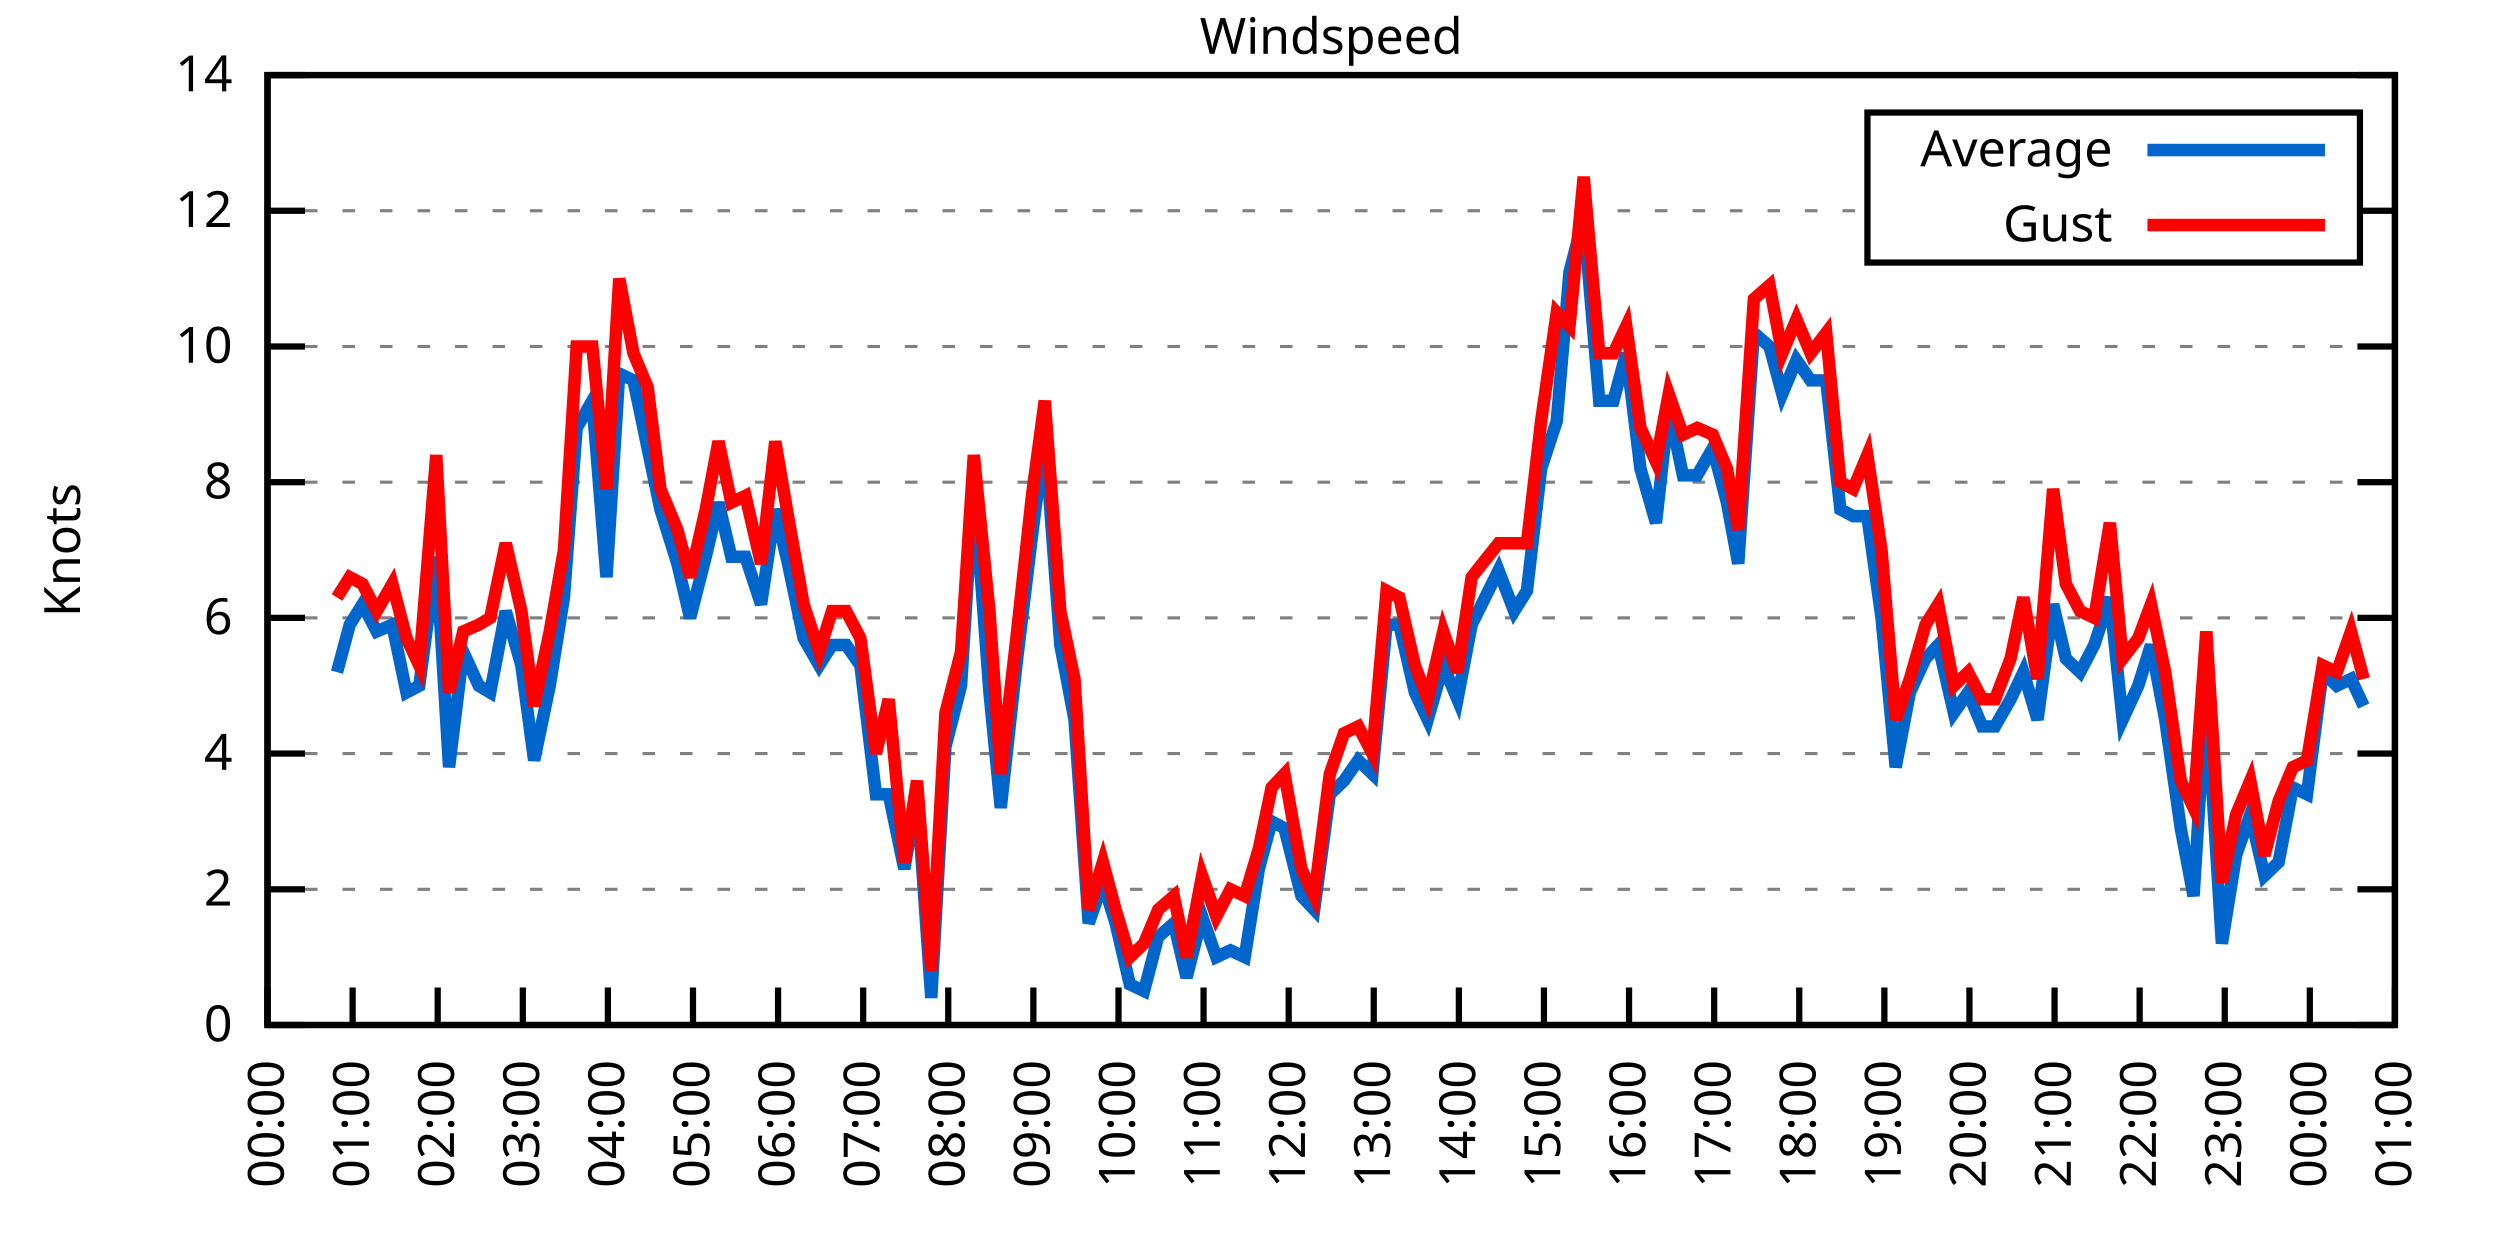
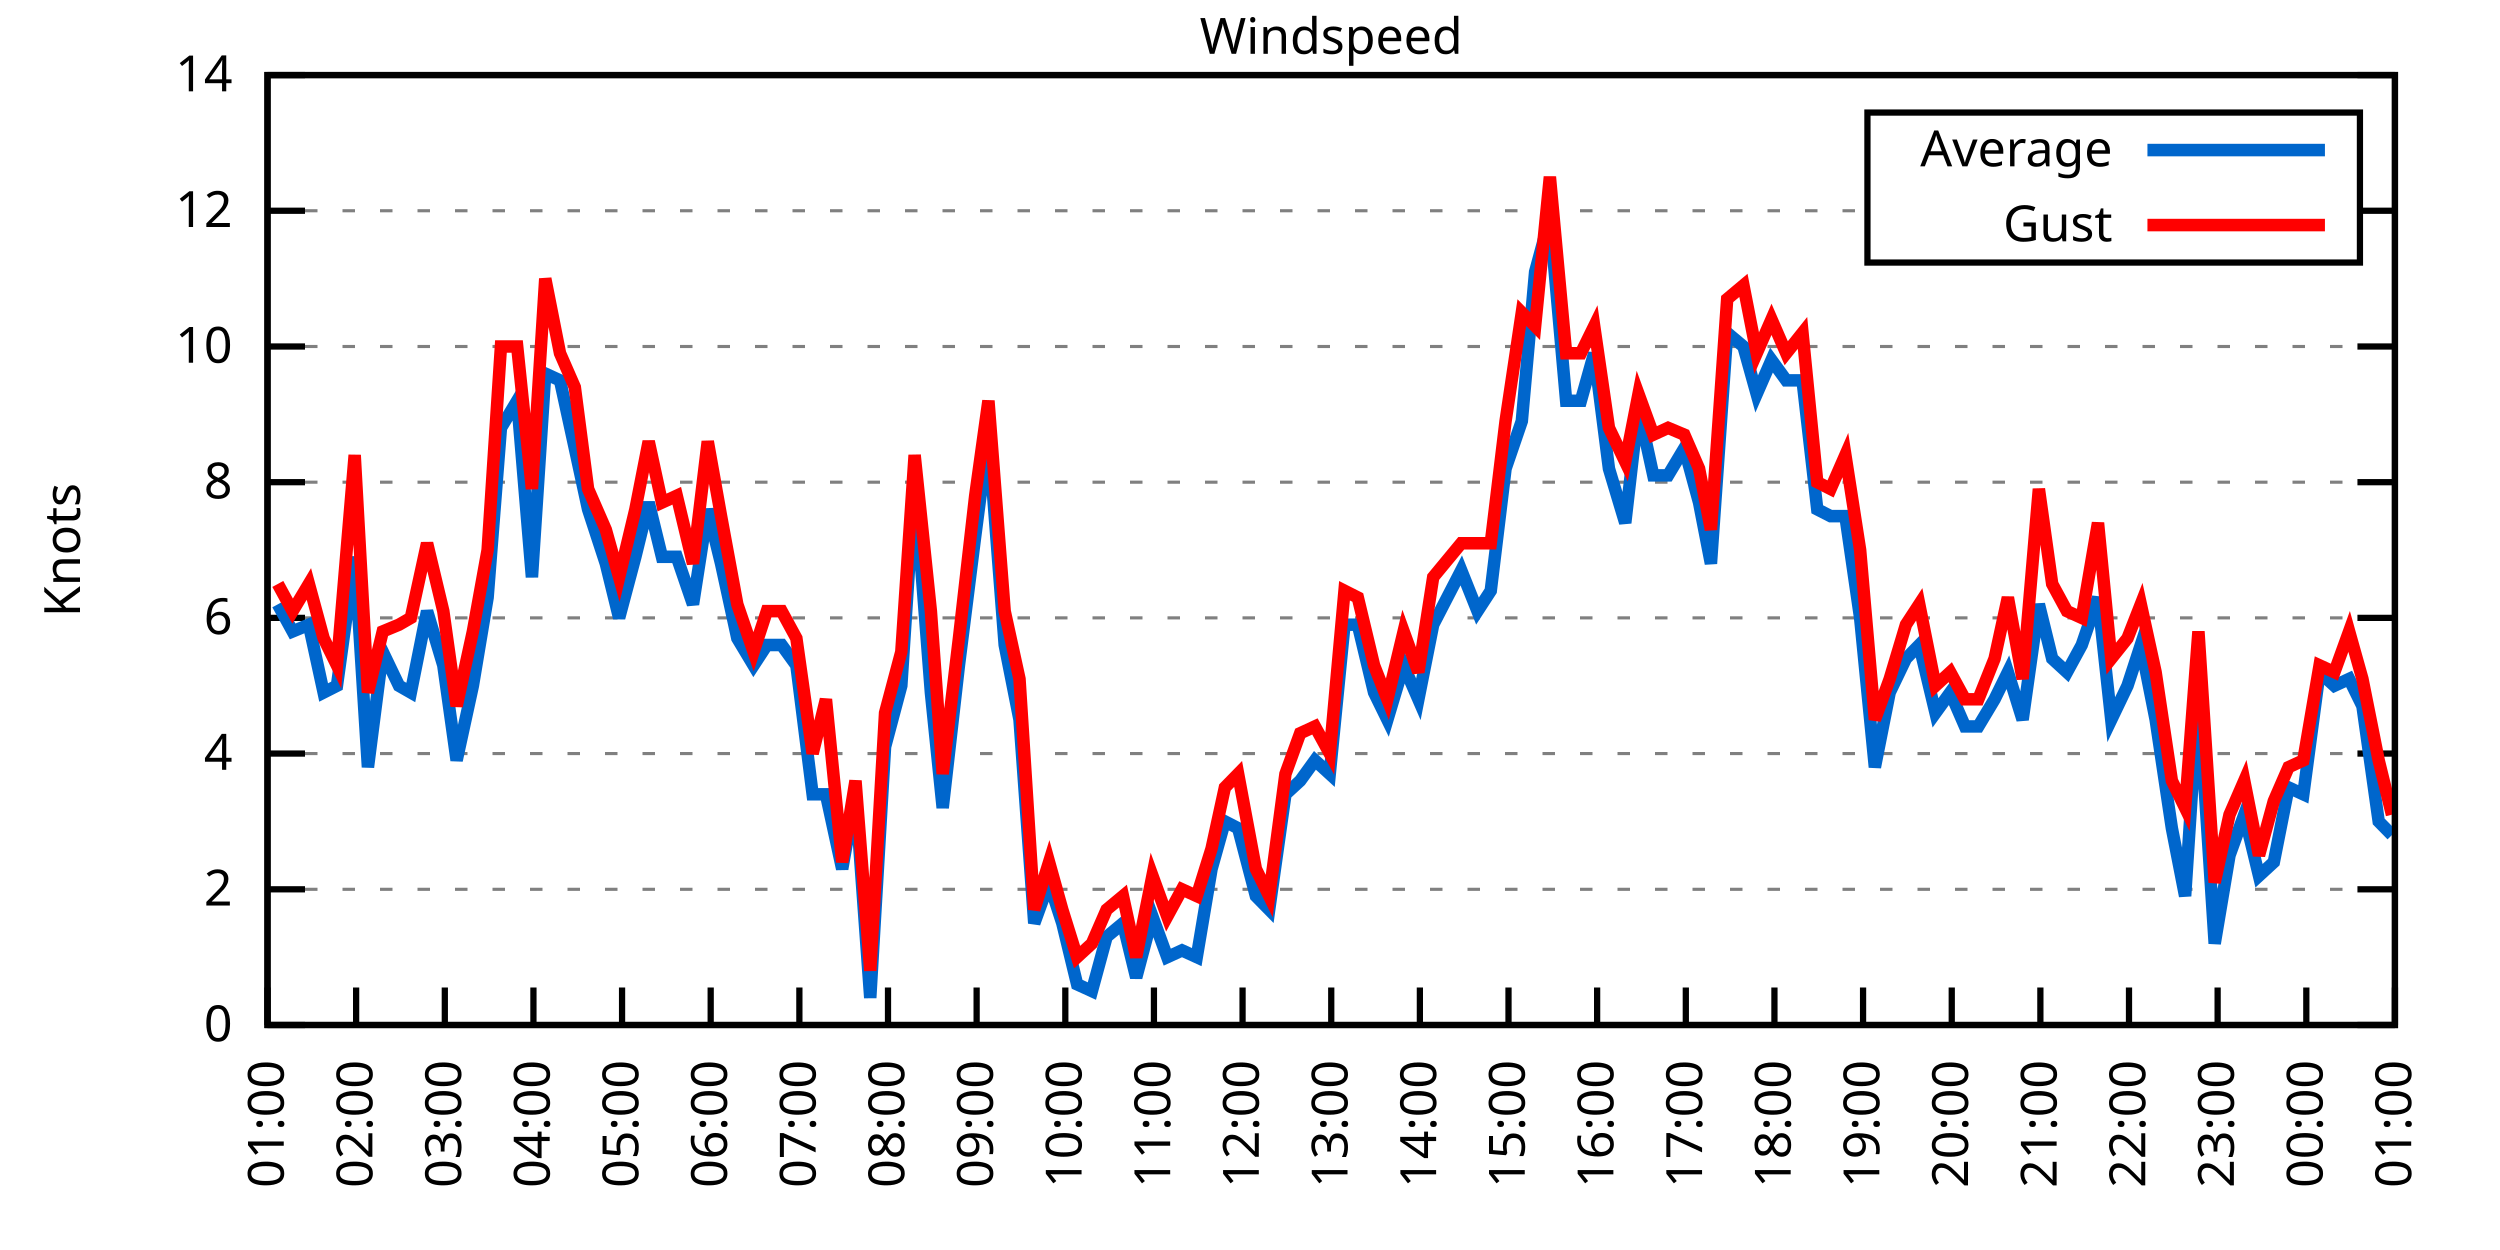
<svg xmlns="http://www.w3.org/2000/svg" xmlns:xlink="http://www.w3.org/1999/xlink" width="400" height="200" viewBox="0 0 400 200">
  <g id="gnuplot_canvas">
    <rect x="0" y="0" width="400" height="200" fill="none" />
    <defs>
      <circle id="gpDot" r="0.5" stroke-width="0.5" stroke="currentColor" />
      <path id="gpPt0" stroke-width="0.333" stroke="currentColor" d="M-1,0 h2 M0,-1 v2" />
      <path id="gpPt1" stroke-width="0.333" stroke="currentColor" d="M-1,-1 L1,1 M1,-1 L-1,1" />
      <path id="gpPt2" stroke-width="0.333" stroke="currentColor" d="M-1,0 L1,0 M0,-1 L0,1 M-1,-1 L1,1 M-1,1 L1,-1" />
      <rect id="gpPt3" stroke-width="0.333" stroke="currentColor" x="-1" y="-1" width="2" height="2" />
      <rect id="gpPt4" stroke-width="0.333" stroke="currentColor" fill="currentColor" x="-1" y="-1" width="2" height="2" />
      <circle id="gpPt5" stroke-width="0.333" stroke="currentColor" cx="0" cy="0" r="1" />
      <use xlink:href="#gpPt5" id="gpPt6" fill="currentColor" stroke="none" />
      <path id="gpPt7" stroke-width="0.333" stroke="currentColor" d="M0,-1.33 L-1.33,0.67 L1.33,0.67 z" />
      <use xlink:href="#gpPt7" id="gpPt8" fill="currentColor" stroke="none" />
      <use xlink:href="#gpPt7" id="gpPt9" stroke="currentColor" transform="rotate(180)" />
      <use xlink:href="#gpPt9" id="gpPt10" fill="currentColor" stroke="none" />
      <use xlink:href="#gpPt3" id="gpPt11" stroke="currentColor" transform="rotate(45)" />
      <use xlink:href="#gpPt11" id="gpPt12" fill="currentColor" stroke="none" />
      <path id="gpPt13" stroke-width="0.333" stroke="currentColor" d="M0,1.330 L1.265,0.411 L0.782,-1.067 L-0.782,-1.076 L-1.265,0.411 z" />
      <use xlink:href="#gpPt13" id="gpPt14" fill="currentColor" stroke="none" />
      <filter id="textbox" filterUnits="objectBoundingBox" x="0" y="0" height="1" width="1">
        <feFlood flood-color="white" flood-opacity="1" result="bgnd" />
        <feComposite in="SourceGraphic" in2="bgnd" operator="atop" />
      </filter>
      <filter id="greybox" filterUnits="objectBoundingBox" x="0" y="0" height="1" width="1">
        <feFlood flood-color="lightgrey" flood-opacity="1" result="grey" />
        <feComposite in="SourceGraphic" in2="grey" operator="atop" />
      </filter>
    </defs>
    <g fill="none" color="white" stroke="currentColor" stroke-width="1.00" stroke-linecap="butt" stroke-linejoin="miter">
</g>
    <g fill="none" color="black" stroke="currentColor" stroke-width="1.00" stroke-linecap="butt" stroke-linejoin="miter">
      <g stroke="none" shape-rendering="crispEdges">
        <polygon fill="rgb(255, 255, 255)" points="42.80,164.00 383.18,164.00 383.18,12.02 42.80,12.02 " />
      </g>
    </g>
    <g fill="none" color="black" stroke="currentColor" stroke-width="1.00" stroke-linecap="butt" stroke-linejoin="miter">
</g>
    <g fill="none" color="black" stroke="black" stroke-width="0.50" stroke-linecap="butt" stroke-linejoin="miter">
</g>
    <g fill="none" color="gray" stroke="currentColor" stroke-width="0.50" stroke-linecap="butt" stroke-linejoin="miter">
      <path stroke="gray" stroke-dasharray="2,4" class="gridline" d="M42.80,164.00 L383.19,164.00  " />
    </g>
    <g fill="none" color="gray" stroke="gray" stroke-width="1.00" stroke-linecap="butt" stroke-linejoin="miter">
</g>
    <g fill="none" color="black" stroke="currentColor" stroke-width="1.00" stroke-linecap="butt" stroke-linejoin="miter">
      <path stroke="black" d="M42.80,164.00 L48.80,164.00 M383.19,164.00 L377.19,164.00  " />
      <g transform="translate(37.20,166.60)" stroke="none" fill="black" font-family="Sans" font-size="8.00" text-anchor="end">
        <text>
          <tspan font-family="Sans"> 0</tspan>
        </text>
      </g>
    </g>
    <g fill="none" color="black" stroke="currentColor" stroke-width="1.00" stroke-linecap="butt" stroke-linejoin="miter">
</g>
    <g fill="none" color="black" stroke="black" stroke-width="0.50" stroke-linecap="butt" stroke-linejoin="miter">
</g>
    <g fill="none" color="gray" stroke="currentColor" stroke-width="0.50" stroke-linecap="butt" stroke-linejoin="miter">
      <path stroke="gray" stroke-dasharray="2,4" class="gridline" d="M42.80,142.29 L383.19,142.29  " />
    </g>
    <g fill="none" color="gray" stroke="gray" stroke-width="1.00" stroke-linecap="butt" stroke-linejoin="miter">
</g>
    <g fill="none" color="black" stroke="currentColor" stroke-width="1.00" stroke-linecap="butt" stroke-linejoin="miter">
      <path stroke="black" d="M42.80,142.29 L48.80,142.29 M383.19,142.29 L377.19,142.29  " />
      <g transform="translate(37.20,144.89)" stroke="none" fill="black" font-family="Sans" font-size="8.00" text-anchor="end">
        <text>
          <tspan font-family="Sans"> 2</tspan>
        </text>
      </g>
    </g>
    <g fill="none" color="black" stroke="currentColor" stroke-width="1.00" stroke-linecap="butt" stroke-linejoin="miter">
</g>
    <g fill="none" color="black" stroke="black" stroke-width="0.50" stroke-linecap="butt" stroke-linejoin="miter">
</g>
    <g fill="none" color="gray" stroke="currentColor" stroke-width="0.50" stroke-linecap="butt" stroke-linejoin="miter">
      <path stroke="gray" stroke-dasharray="2,4" class="gridline" d="M42.80,120.57 L383.19,120.57  " />
    </g>
    <g fill="none" color="gray" stroke="gray" stroke-width="1.00" stroke-linecap="butt" stroke-linejoin="miter">
</g>
    <g fill="none" color="black" stroke="currentColor" stroke-width="1.00" stroke-linecap="butt" stroke-linejoin="miter">
      <path stroke="black" d="M42.80,120.57 L48.80,120.57 M383.19,120.57 L377.19,120.57  " />
      <g transform="translate(37.20,123.17)" stroke="none" fill="black" font-family="Sans" font-size="8.00" text-anchor="end">
        <text>
          <tspan font-family="Sans"> 4</tspan>
        </text>
      </g>
    </g>
    <g fill="none" color="black" stroke="currentColor" stroke-width="1.00" stroke-linecap="butt" stroke-linejoin="miter">
</g>
    <g fill="none" color="black" stroke="black" stroke-width="0.50" stroke-linecap="butt" stroke-linejoin="miter">
</g>
    <g fill="none" color="gray" stroke="currentColor" stroke-width="0.50" stroke-linecap="butt" stroke-linejoin="miter">
      <path stroke="gray" stroke-dasharray="2,4" class="gridline" d="M42.80,98.86 L383.19,98.86  " />
    </g>
    <g fill="none" color="gray" stroke="gray" stroke-width="1.00" stroke-linecap="butt" stroke-linejoin="miter">
</g>
    <g fill="none" color="black" stroke="currentColor" stroke-width="1.00" stroke-linecap="butt" stroke-linejoin="miter">
      <path stroke="black" d="M42.80,98.86 L48.80,98.86 M383.19,98.86 L377.19,98.86  " />
      <g transform="translate(37.20,101.46)" stroke="none" fill="black" font-family="Sans" font-size="8.00" text-anchor="end">
        <text>
          <tspan font-family="Sans"> 6</tspan>
        </text>
      </g>
    </g>
    <g fill="none" color="black" stroke="currentColor" stroke-width="1.00" stroke-linecap="butt" stroke-linejoin="miter">
</g>
    <g fill="none" color="black" stroke="black" stroke-width="0.50" stroke-linecap="butt" stroke-linejoin="miter">
</g>
    <g fill="none" color="gray" stroke="currentColor" stroke-width="0.50" stroke-linecap="butt" stroke-linejoin="miter">
      <path stroke="gray" stroke-dasharray="2,4" class="gridline" d="M42.80,77.15 L383.19,77.15  " />
    </g>
    <g fill="none" color="gray" stroke="gray" stroke-width="1.00" stroke-linecap="butt" stroke-linejoin="miter">
</g>
    <g fill="none" color="black" stroke="currentColor" stroke-width="1.00" stroke-linecap="butt" stroke-linejoin="miter">
      <path stroke="black" d="M42.80,77.15 L48.80,77.15 M383.19,77.15 L377.19,77.15  " />
      <g transform="translate(37.20,79.75)" stroke="none" fill="black" font-family="Sans" font-size="8.00" text-anchor="end">
        <text>
          <tspan font-family="Sans"> 8</tspan>
        </text>
      </g>
    </g>
    <g fill="none" color="black" stroke="currentColor" stroke-width="1.00" stroke-linecap="butt" stroke-linejoin="miter">
</g>
    <g fill="none" color="black" stroke="black" stroke-width="0.50" stroke-linecap="butt" stroke-linejoin="miter">
</g>
    <g fill="none" color="gray" stroke="currentColor" stroke-width="0.50" stroke-linecap="butt" stroke-linejoin="miter">
      <path stroke="gray" stroke-dasharray="2,4" class="gridline" d="M42.80,55.44 L383.19,55.44  " />
    </g>
    <g fill="none" color="gray" stroke="gray" stroke-width="1.00" stroke-linecap="butt" stroke-linejoin="miter">
</g>
    <g fill="none" color="black" stroke="currentColor" stroke-width="1.00" stroke-linecap="butt" stroke-linejoin="miter">
      <path stroke="black" d="M42.80,55.44 L48.80,55.44 M383.19,55.44 L377.19,55.44  " />
      <g transform="translate(37.20,58.04)" stroke="none" fill="black" font-family="Sans" font-size="8.00" text-anchor="end">
        <text>
          <tspan font-family="Sans"> 10</tspan>
        </text>
      </g>
    </g>
    <g fill="none" color="black" stroke="currentColor" stroke-width="1.00" stroke-linecap="butt" stroke-linejoin="miter">
</g>
    <g fill="none" color="black" stroke="black" stroke-width="0.50" stroke-linecap="butt" stroke-linejoin="miter">
</g>
    <g fill="none" color="gray" stroke="currentColor" stroke-width="0.50" stroke-linecap="butt" stroke-linejoin="miter">
      <path stroke="gray" stroke-dasharray="2,4" class="gridline" d="M42.80,33.72 L298.79,33.72 M377.59,33.72 L383.19,33.72  " />
    </g>
    <g fill="none" color="gray" stroke="gray" stroke-width="1.00" stroke-linecap="butt" stroke-linejoin="miter">
</g>
    <g fill="none" color="black" stroke="currentColor" stroke-width="1.00" stroke-linecap="butt" stroke-linejoin="miter">
      <path stroke="black" d="M42.80,33.72 L48.80,33.72 M383.19,33.72 L377.19,33.72  " />
      <g transform="translate(37.20,36.32)" stroke="none" fill="black" font-family="Sans" font-size="8.00" text-anchor="end">
        <text>
          <tspan font-family="Sans"> 12</tspan>
        </text>
      </g>
    </g>
    <g fill="none" color="black" stroke="currentColor" stroke-width="1.00" stroke-linecap="butt" stroke-linejoin="miter">
</g>
    <g fill="none" color="black" stroke="black" stroke-width="0.50" stroke-linecap="butt" stroke-linejoin="miter">
</g>
    <g fill="none" color="gray" stroke="currentColor" stroke-width="0.50" stroke-linecap="butt" stroke-linejoin="miter">
      <path stroke="gray" stroke-dasharray="2,4" class="gridline" d="M42.80,12.01 L383.19,12.01  " />
    </g>
    <g fill="none" color="gray" stroke="gray" stroke-width="1.00" stroke-linecap="butt" stroke-linejoin="miter">
</g>
    <g fill="none" color="black" stroke="currentColor" stroke-width="1.00" stroke-linecap="butt" stroke-linejoin="miter">
      <path stroke="black" d="M42.80,12.01 L48.80,12.01 M383.19,12.01 L377.19,12.01  " />
      <g transform="translate(37.20,14.61)" stroke="none" fill="black" font-family="Sans" font-size="8.00" text-anchor="end">
        <text>
          <tspan font-family="Sans"> 14</tspan>
        </text>
      </g>
    </g>
    <g fill="none" color="black" stroke="currentColor" stroke-width="1.00" stroke-linecap="butt" stroke-linejoin="miter">
      <path stroke="black" d="M42.80,164.00 L42.80,158.00  " />
      <g transform="translate(45.40,169.60) rotate(270.00)" stroke="none" fill="black" font-family="Sans" font-size="8.00" text-anchor="end">
        <text>
-           <tspan font-family="Sans">00:00</tspan>
-         </text>
-       </g>
-     </g>
-     <g fill="none" color="black" stroke="currentColor" stroke-width="1.00" stroke-linecap="butt" stroke-linejoin="miter">
-       <path stroke="black" d="M56.42,164.00 L56.42,158.00  " />
-       <g transform="translate(59.02,169.60) rotate(270.00)" stroke="none" fill="black" font-family="Sans" font-size="8.00" text-anchor="end">
-         <text>
          <tspan font-family="Sans">01:00</tspan>
        </text>
      </g>
    </g>
    <g fill="none" color="black" stroke="currentColor" stroke-width="1.00" stroke-linecap="butt" stroke-linejoin="miter">
-       <path stroke="black" d="M70.03,164.00 L70.03,158.00  " />
-       <g transform="translate(72.63,169.60) rotate(270.00)" stroke="none" fill="black" font-family="Sans" font-size="8.00" text-anchor="end">
+       <path stroke="black" d="M56.98,164.00 L56.98,158.00  " />
+       <g transform="translate(59.58,169.60) rotate(270.00)" stroke="none" fill="black" font-family="Sans" font-size="8.00" text-anchor="end">
        <text>
          <tspan font-family="Sans">02:00</tspan>
        </text>
      </g>
    </g>
    <g fill="none" color="black" stroke="currentColor" stroke-width="1.00" stroke-linecap="butt" stroke-linejoin="miter">
-       <path stroke="black" d="M83.65,164.00 L83.65,158.00  " />
-       <g transform="translate(86.25,169.60) rotate(270.00)" stroke="none" fill="black" font-family="Sans" font-size="8.00" text-anchor="end">
+       <path stroke="black" d="M71.17,164.00 L71.17,158.00  " />
+       <g transform="translate(73.77,169.60) rotate(270.00)" stroke="none" fill="black" font-family="Sans" font-size="8.00" text-anchor="end">
        <text>
          <tspan font-family="Sans">03:00</tspan>
        </text>
      </g>
    </g>
    <g fill="none" color="black" stroke="currentColor" stroke-width="1.00" stroke-linecap="butt" stroke-linejoin="miter">
-       <path stroke="black" d="M97.26,164.00 L97.26,158.00  " />
-       <g transform="translate(99.86,169.60) rotate(270.00)" stroke="none" fill="black" font-family="Sans" font-size="8.00" text-anchor="end">
+       <path stroke="black" d="M85.35,164.00 L85.35,158.00  " />
+       <g transform="translate(87.95,169.60) rotate(270.00)" stroke="none" fill="black" font-family="Sans" font-size="8.00" text-anchor="end">
        <text>
          <tspan font-family="Sans">04:00</tspan>
        </text>
      </g>
    </g>
    <g fill="none" color="black" stroke="currentColor" stroke-width="1.00" stroke-linecap="butt" stroke-linejoin="miter">
-       <path stroke="black" d="M110.88,164.00 L110.88,158.00  " />
-       <g transform="translate(113.48,169.60) rotate(270.00)" stroke="none" fill="black" font-family="Sans" font-size="8.00" text-anchor="end">
+       <path stroke="black" d="M99.53,164.00 L99.53,158.00  " />
+       <g transform="translate(102.13,169.60) rotate(270.00)" stroke="none" fill="black" font-family="Sans" font-size="8.00" text-anchor="end">
        <text>
          <tspan font-family="Sans">05:00</tspan>
        </text>
      </g>
    </g>
    <g fill="none" color="black" stroke="currentColor" stroke-width="1.00" stroke-linecap="butt" stroke-linejoin="miter">
-       <path stroke="black" d="M124.49,164.00 L124.49,158.00  " />
-       <g transform="translate(127.09,169.60) rotate(270.00)" stroke="none" fill="black" font-family="Sans" font-size="8.00" text-anchor="end">
+       <path stroke="black" d="M113.71,164.00 L113.71,158.00  " />
+       <g transform="translate(116.31,169.60) rotate(270.00)" stroke="none" fill="black" font-family="Sans" font-size="8.00" text-anchor="end">
        <text>
          <tspan font-family="Sans">06:00</tspan>
        </text>
      </g>
    </g>
    <g fill="none" color="black" stroke="currentColor" stroke-width="1.00" stroke-linecap="butt" stroke-linejoin="miter">
-       <path stroke="black" d="M138.11,164.00 L138.11,158.00  " />
-       <g transform="translate(140.71,169.60) rotate(270.00)" stroke="none" fill="black" font-family="Sans" font-size="8.00" text-anchor="end">
+       <path stroke="black" d="M127.90,164.00 L127.90,158.00  " />
+       <g transform="translate(130.50,169.60) rotate(270.00)" stroke="none" fill="black" font-family="Sans" font-size="8.00" text-anchor="end">
        <text>
          <tspan font-family="Sans">07:00</tspan>
        </text>
      </g>
    </g>
    <g fill="none" color="black" stroke="currentColor" stroke-width="1.00" stroke-linecap="butt" stroke-linejoin="miter">
-       <path stroke="black" d="M151.72,164.00 L151.72,158.00  " />
-       <g transform="translate(154.32,169.60) rotate(270.00)" stroke="none" fill="black" font-family="Sans" font-size="8.00" text-anchor="end">
+       <path stroke="black" d="M142.08,164.00 L142.08,158.00  " />
+       <g transform="translate(144.68,169.60) rotate(270.00)" stroke="none" fill="black" font-family="Sans" font-size="8.00" text-anchor="end">
        <text>
          <tspan font-family="Sans">08:00</tspan>
        </text>
      </g>
    </g>
    <g fill="none" color="black" stroke="currentColor" stroke-width="1.00" stroke-linecap="butt" stroke-linejoin="miter">
-       <path stroke="black" d="M165.34,164.00 L165.34,158.00  " />
-       <g transform="translate(167.94,169.60) rotate(270.00)" stroke="none" fill="black" font-family="Sans" font-size="8.00" text-anchor="end">
+       <path stroke="black" d="M156.26,164.00 L156.26,158.00  " />
+       <g transform="translate(158.86,169.60) rotate(270.00)" stroke="none" fill="black" font-family="Sans" font-size="8.00" text-anchor="end">
        <text>
          <tspan font-family="Sans">09:00</tspan>
        </text>
      </g>
    </g>
    <g fill="none" color="black" stroke="currentColor" stroke-width="1.00" stroke-linecap="butt" stroke-linejoin="miter">
-       <path stroke="black" d="M178.96,164.00 L178.96,158.00  " />
-       <g transform="translate(181.56,169.60) rotate(270.00)" stroke="none" fill="black" font-family="Sans" font-size="8.00" text-anchor="end">
+       <path stroke="black" d="M170.45,164.00 L170.45,158.00  " />
+       <g transform="translate(173.05,169.60) rotate(270.00)" stroke="none" fill="black" font-family="Sans" font-size="8.00" text-anchor="end">
        <text>
          <tspan font-family="Sans">10:00</tspan>
        </text>
      </g>
    </g>
    <g fill="none" color="black" stroke="currentColor" stroke-width="1.00" stroke-linecap="butt" stroke-linejoin="miter">
-       <path stroke="black" d="M192.57,164.00 L192.57,158.00  " />
-       <g transform="translate(195.17,169.60) rotate(270.00)" stroke="none" fill="black" font-family="Sans" font-size="8.00" text-anchor="end">
+       <path stroke="black" d="M184.63,164.00 L184.63,158.00  " />
+       <g transform="translate(187.23,169.60) rotate(270.00)" stroke="none" fill="black" font-family="Sans" font-size="8.00" text-anchor="end">
        <text>
          <tspan font-family="Sans">11:00</tspan>
        </text>
      </g>
    </g>
    <g fill="none" color="black" stroke="currentColor" stroke-width="1.00" stroke-linecap="butt" stroke-linejoin="miter">
-       <path stroke="black" d="M206.19,164.00 L206.19,158.00  " />
-       <g transform="translate(208.79,169.60) rotate(270.00)" stroke="none" fill="black" font-family="Sans" font-size="8.00" text-anchor="end">
+       <path stroke="black" d="M198.81,164.00 L198.81,158.00  " />
+       <g transform="translate(201.41,169.60) rotate(270.00)" stroke="none" fill="black" font-family="Sans" font-size="8.00" text-anchor="end">
        <text>
          <tspan font-family="Sans">12:00</tspan>
        </text>
      </g>
    </g>
    <g fill="none" color="black" stroke="currentColor" stroke-width="1.00" stroke-linecap="butt" stroke-linejoin="miter">
-       <path stroke="black" d="M219.80,164.00 L219.80,158.00  " />
-       <g transform="translate(222.40,169.60) rotate(270.00)" stroke="none" fill="black" font-family="Sans" font-size="8.00" text-anchor="end">
+       <path stroke="black" d="M213.00,164.00 L213.00,158.00  " />
+       <g transform="translate(215.60,169.60) rotate(270.00)" stroke="none" fill="black" font-family="Sans" font-size="8.00" text-anchor="end">
        <text>
          <tspan font-family="Sans">13:00</tspan>
        </text>
      </g>
    </g>
    <g fill="none" color="black" stroke="currentColor" stroke-width="1.00" stroke-linecap="butt" stroke-linejoin="miter">
-       <path stroke="black" d="M233.42,164.00 L233.42,158.00  " />
-       <g transform="translate(236.02,169.60) rotate(270.00)" stroke="none" fill="black" font-family="Sans" font-size="8.00" text-anchor="end">
+       <path stroke="black" d="M227.18,164.00 L227.18,158.00  " />
+       <g transform="translate(229.78,169.60) rotate(270.00)" stroke="none" fill="black" font-family="Sans" font-size="8.00" text-anchor="end">
        <text>
          <tspan font-family="Sans">14:00</tspan>
        </text>
      </g>
    </g>
    <g fill="none" color="black" stroke="currentColor" stroke-width="1.00" stroke-linecap="butt" stroke-linejoin="miter">
-       <path stroke="black" d="M247.03,164.00 L247.03,158.00  " />
-       <g transform="translate(249.63,169.60) rotate(270.00)" stroke="none" fill="black" font-family="Sans" font-size="8.00" text-anchor="end">
+       <path stroke="black" d="M241.36,164.00 L241.36,158.00  " />
+       <g transform="translate(243.96,169.60) rotate(270.00)" stroke="none" fill="black" font-family="Sans" font-size="8.00" text-anchor="end">
        <text>
          <tspan font-family="Sans">15:00</tspan>
        </text>
      </g>
    </g>
    <g fill="none" color="black" stroke="currentColor" stroke-width="1.00" stroke-linecap="butt" stroke-linejoin="miter">
-       <path stroke="black" d="M260.65,164.00 L260.65,158.00  " />
-       <g transform="translate(263.25,169.60) rotate(270.00)" stroke="none" fill="black" font-family="Sans" font-size="8.00" text-anchor="end">
+       <path stroke="black" d="M255.54,164.00 L255.54,158.00  " />
+       <g transform="translate(258.14,169.60) rotate(270.00)" stroke="none" fill="black" font-family="Sans" font-size="8.00" text-anchor="end">
        <text>
          <tspan font-family="Sans">16:00</tspan>
        </text>
      </g>
    </g>
    <g fill="none" color="black" stroke="currentColor" stroke-width="1.00" stroke-linecap="butt" stroke-linejoin="miter">
-       <path stroke="black" d="M274.27,164.00 L274.27,158.00  " />
-       <g transform="translate(276.87,169.60) rotate(270.00)" stroke="none" fill="black" font-family="Sans" font-size="8.00" text-anchor="end">
+       <path stroke="black" d="M269.73,164.00 L269.73,158.00  " />
+       <g transform="translate(272.33,169.60) rotate(270.00)" stroke="none" fill="black" font-family="Sans" font-size="8.00" text-anchor="end">
        <text>
          <tspan font-family="Sans">17:00</tspan>
        </text>
      </g>
    </g>
    <g fill="none" color="black" stroke="currentColor" stroke-width="1.00" stroke-linecap="butt" stroke-linejoin="miter">
-       <path stroke="black" d="M287.88,164.00 L287.88,158.00  " />
-       <g transform="translate(290.48,169.60) rotate(270.00)" stroke="none" fill="black" font-family="Sans" font-size="8.00" text-anchor="end">
+       <path stroke="black" d="M283.91,164.00 L283.91,158.00  " />
+       <g transform="translate(286.51,169.60) rotate(270.00)" stroke="none" fill="black" font-family="Sans" font-size="8.00" text-anchor="end">
        <text>
          <tspan font-family="Sans">18:00</tspan>
        </text>
      </g>
    </g>
    <g fill="none" color="black" stroke="currentColor" stroke-width="1.00" stroke-linecap="butt" stroke-linejoin="miter">
-       <path stroke="black" d="M301.50,164.00 L301.50,158.00  " />
-       <g transform="translate(304.10,169.60) rotate(270.00)" stroke="none" fill="black" font-family="Sans" font-size="8.00" text-anchor="end">
+       <path stroke="black" d="M298.09,164.00 L298.09,158.00  " />
+       <g transform="translate(300.69,169.60) rotate(270.00)" stroke="none" fill="black" font-family="Sans" font-size="8.00" text-anchor="end">
        <text>
          <tspan font-family="Sans">19:00</tspan>
        </text>
      </g>
    </g>
    <g fill="none" color="black" stroke="currentColor" stroke-width="1.00" stroke-linecap="butt" stroke-linejoin="miter">
-       <path stroke="black" d="M315.11,164.00 L315.11,158.00  " />
-       <g transform="translate(317.71,169.60) rotate(270.00)" stroke="none" fill="black" font-family="Sans" font-size="8.00" text-anchor="end">
+       <path stroke="black" d="M312.28,164.00 L312.28,158.00  " />
+       <g transform="translate(314.88,169.60) rotate(270.00)" stroke="none" fill="black" font-family="Sans" font-size="8.00" text-anchor="end">
        <text>
          <tspan font-family="Sans">20:00</tspan>
        </text>
      </g>
    </g>
    <g fill="none" color="black" stroke="currentColor" stroke-width="1.00" stroke-linecap="butt" stroke-linejoin="miter">
-       <path stroke="black" d="M328.73,164.00 L328.73,158.00  " />
-       <g transform="translate(331.33,169.60) rotate(270.00)" stroke="none" fill="black" font-family="Sans" font-size="8.00" text-anchor="end">
+       <path stroke="black" d="M326.46,164.00 L326.46,158.00  " />
+       <g transform="translate(329.06,169.60) rotate(270.00)" stroke="none" fill="black" font-family="Sans" font-size="8.00" text-anchor="end">
        <text>
          <tspan font-family="Sans">21:00</tspan>
        </text>
      </g>
    </g>
    <g fill="none" color="black" stroke="currentColor" stroke-width="1.00" stroke-linecap="butt" stroke-linejoin="miter">
-       <path stroke="black" d="M342.34,164.00 L342.34,158.00  " />
-       <g transform="translate(344.94,169.60) rotate(270.00)" stroke="none" fill="black" font-family="Sans" font-size="8.00" text-anchor="end">
+       <path stroke="black" d="M340.64,164.00 L340.64,158.00  " />
+       <g transform="translate(343.24,169.60) rotate(270.00)" stroke="none" fill="black" font-family="Sans" font-size="8.00" text-anchor="end">
        <text>
          <tspan font-family="Sans">22:00</tspan>
        </text>
      </g>
    </g>
    <g fill="none" color="black" stroke="currentColor" stroke-width="1.00" stroke-linecap="butt" stroke-linejoin="miter">
-       <path stroke="black" d="M355.96,164.00 L355.96,158.00  " />
-       <g transform="translate(358.56,169.60) rotate(270.00)" stroke="none" fill="black" font-family="Sans" font-size="8.00" text-anchor="end">
+       <path stroke="black" d="M354.82,164.00 L354.82,158.00  " />
+       <g transform="translate(357.42,169.60) rotate(270.00)" stroke="none" fill="black" font-family="Sans" font-size="8.00" text-anchor="end">
        <text>
          <tspan font-family="Sans">23:00</tspan>
        </text>
      </g>
    </g>
    <g fill="none" color="black" stroke="currentColor" stroke-width="1.00" stroke-linecap="butt" stroke-linejoin="miter">
-       <path stroke="black" d="M369.57,164.00 L369.57,158.00  " />
-       <g transform="translate(372.17,169.60) rotate(270.00)" stroke="none" fill="black" font-family="Sans" font-size="8.00" text-anchor="end">
+       <path stroke="black" d="M369.01,164.00 L369.01,158.00  " />
+       <g transform="translate(371.61,169.60) rotate(270.00)" stroke="none" fill="black" font-family="Sans" font-size="8.00" text-anchor="end">
        <text>
          <tspan font-family="Sans">00:00</tspan>
        </text>
      </g>
    </g>
    <g fill="none" color="black" stroke="currentColor" stroke-width="1.00" stroke-linecap="butt" stroke-linejoin="miter">
      <path stroke="black" d="M383.19,164.00 L383.19,158.00  " />
      <g transform="translate(385.79,169.60) rotate(270.00)" stroke="none" fill="black" font-family="Sans" font-size="8.00" text-anchor="end">
        <text>
          <tspan font-family="Sans">01:00</tspan>
        </text>
      </g>
    </g>
    <g fill="none" color="black" stroke="currentColor" stroke-width="1.00" stroke-linecap="butt" stroke-linejoin="miter">
</g>
    <g fill="none" color="black" stroke="currentColor" stroke-width="1.00" stroke-linecap="butt" stroke-linejoin="miter">
      <path stroke="black" d="M42.80,12.01 L42.80,164.00 L383.19,164.00 L383.19,12.01 L42.80,12.01 Z  " />
    </g>
    <g fill="none" color="black" stroke="currentColor" stroke-width="1.00" stroke-linecap="butt" stroke-linejoin="miter">
</g>
    <g fill="none" color="black" stroke="currentColor" stroke-width="1.00" stroke-linecap="butt" stroke-linejoin="miter">
      <path stroke="black" d="M298.79,42.01 L298.79,18.01 L377.59,18.01 L377.59,42.01 L298.79,42.01 Z  " />
    </g>
    <g id="Windspeed_plot_1">
      <g fill="none" color="white" stroke="black" stroke-width="2.00" stroke-linecap="butt" stroke-linejoin="miter">
</g>
      <g fill="none" color="black" stroke="currentColor" stroke-width="2.00" stroke-linecap="butt" stroke-linejoin="miter">
        <g transform="translate(337.99,26.61)" stroke="none" fill="black" font-family="Sans" font-size="8.00" text-anchor="end">
          <text>
            <tspan font-family="Sans">Average</tspan>
          </text>
        </g>
      </g>
      <g fill="none" color="black" stroke="currentColor" stroke-width="2.00" stroke-linecap="butt" stroke-linejoin="miter">
-         <path stroke="rgb(  0, 102, 204)" d="M343.59,24.01 L371.99,24.01 M53.92,107.55 L55.96,99.95 L58.00,96.69 L60.27,101.03 L62.77,99.95 L65.04,110.80   L67.08,109.72 L69.80,89.09 L71.85,122.75 L74.12,104.29 L76.61,109.72 L78.43,110.80 L80.92,97.78 L83.42,106.46   L85.46,121.66 L87.96,109.72 L90.23,95.60 L92.27,68.46 L94.77,64.12 L97.04,92.35 L99.08,59.78 L101.35,60.86   L103.62,71.72 L105.66,81.49 L108.38,90.18 L110.42,98.86 L112.92,89.09 L114.96,80.41 L117.01,89.09 L119.27,89.09   L121.77,96.69 L124.04,81.49 L126.08,90.18 L128.58,102.12 L131.07,106.46 L133.12,103.20 L135.39,103.20 L137.66,106.46   L140.15,127.09 L142.19,127.09 L144.69,139.03 L146.73,127.09 L149.00,159.66 L151.27,119.49 L153.77,109.72 L155.81,77.15   L158.31,110.80 L160.12,129.26 L162.62,106.46 L165.11,85.83 L167.16,69.55 L169.65,103.20 L171.92,115.15 L174.19,147.72   L176.46,141.20 L178.50,147.72 L180.77,157.49 L183.04,158.57 L185.31,149.89 L187.81,147.72 L189.85,156.40 L192.34,146.63   L194.61,153.14 L196.88,152.06 L199.15,153.14 L201.42,139.03 L203.46,131.43 L205.51,132.52 L208.23,143.37 L210.27,145.54   L212.77,127.09 L215.04,124.92 L217.31,121.66 L219.58,123.83 L221.85,99.95 L223.89,99.95 L226.38,110.80 L228.43,115.15   L230.92,106.46 L233.19,111.89 L235.46,99.95 L239.77,91.26 L242.27,97.78 L244.31,94.52 L246.58,74.98 L249.08,67.38   L251.12,43.49 L253.39,34.81 L255.88,64.12 L258.15,64.12 L260.20,56.52 L262.47,74.98 L264.96,83.66 L267.00,65.21   L269.27,76.06 L271.54,76.06 L274.04,71.72 L276.31,80.41 L278.12,90.18 L280.62,53.26 L283.12,55.44 L285.16,63.04   L287.43,57.61 L289.70,60.86 L292.19,60.86 L294.46,81.49 L296.50,82.58 L298.77,82.58 L301.04,98.86 L303.31,122.75   L305.58,110.80 L308.08,105.38 L310.12,103.20 L312.62,114.06 L314.89,110.80 L317.15,116.23 L319.20,116.23 L321.69,111.89   L323.74,107.55 L326.00,115.15 L328.50,96.69 L330.54,105.38 L332.81,107.55 L335.08,103.20 L337.58,95.60 L339.62,115.15   L342.12,109.72 L344.16,103.20 L346.43,115.15 L348.92,132.52 L350.97,143.37 L353.01,110.80 L355.50,150.97 L357.77,136.86   L360.04,130.35 L362.31,140.12 L364.58,137.94 L366.85,126.00 L369.12,127.09 L371.62,107.55 L373.89,109.72 L376.16,108.63   L378.20,112.97  " />
+         <path stroke="rgb(  0, 102, 204)" d="M343.59,24.01 L371.99,24.01 M44.45,96.69 L46.82,101.03 L49.42,99.95 L51.78,110.80 L53.91,109.72 L56.75,89.09   L58.87,122.75 L61.24,104.29 L63.84,109.72 L65.73,110.80 L68.33,97.78 L70.93,106.46 L73.06,121.66 L75.66,109.72   L78.02,95.60 L80.15,68.46 L82.75,64.12 L85.11,92.35 L87.24,59.78 L89.60,60.86 L91.97,71.72 L94.09,81.49   L96.93,90.18 L99.06,98.86 L101.66,89.09 L103.79,80.41 L105.91,89.09 L108.28,89.09 L110.88,96.69 L113.24,81.49   L115.37,90.18 L117.97,102.12 L120.57,106.46 L122.70,103.20 L125.06,103.20 L127.42,106.46 L130.02,127.09 L132.15,127.09   L134.75,139.03 L136.88,127.09 L139.24,159.66 L141.61,119.49 L144.21,109.72 L146.34,77.15 L148.94,110.80 L150.83,129.26   L153.43,106.46 L156.03,85.83 L158.15,69.55 L160.75,103.20 L163.12,115.15 L165.48,147.72 L167.85,141.20 L169.97,147.72   L172.34,157.49 L174.70,158.57 L177.06,149.89 L179.67,147.72 L181.79,156.40 L184.39,146.63 L186.76,153.14 L189.12,152.06   L191.48,153.14 L193.85,139.03 L195.98,131.43 L198.10,132.52 L200.94,143.37 L203.07,145.54 L205.67,127.09 L208.03,124.92   L210.39,121.66 L212.76,123.83 L215.12,99.95 L217.25,99.95 L219.85,110.80 L221.98,115.15 L224.58,106.46 L226.94,111.89   L229.31,99.95 L233.80,91.26 L236.40,97.78 L238.52,94.52 L240.89,74.98 L243.49,67.38 L245.62,43.49 L247.98,34.81   L250.58,64.12 L252.94,64.12 L255.07,56.52 L257.43,74.98 L260.04,83.66 L262.16,65.21 L264.53,76.06 L266.89,76.06   L269.49,71.72 L271.85,80.41 L273.75,90.18 L276.35,53.26 L278.95,55.44 L281.07,63.04 L283.44,57.61 L285.80,60.86   L288.40,60.86 L290.76,81.49 L292.89,82.58 L295.26,82.58 L297.62,98.86 L299.98,122.75 L302.35,110.80 L304.95,105.38   L307.08,103.20 L309.68,114.06 L312.04,110.80 L314.40,116.23 L316.53,116.23 L319.13,111.89 L321.26,107.55 L323.62,115.15   L326.22,96.69 L328.35,105.38 L330.71,107.55 L333.08,103.20 L335.68,95.60 L337.80,115.15 L340.40,109.72 L342.53,103.20   L344.90,115.15 L347.50,132.52 L349.62,143.37 L351.75,110.80 L354.35,150.97 L356.72,136.86 L359.08,130.35 L361.44,140.12   L363.81,137.94 L366.17,126.00 L368.53,127.09 L371.13,107.55 L373.50,109.72 L375.86,108.63 L377.99,112.97 L380.59,131.43   L382.72,133.60  " />
      </g>
    </g>
    <g id="Windspeed_plot_2">
      <g fill="none" color="black" stroke="currentColor" stroke-width="2.00" stroke-linecap="butt" stroke-linejoin="miter">
        <g transform="translate(337.99,38.61)" stroke="none" fill="black" font-family="Sans" font-size="8.00" text-anchor="end">
          <text>
            <tspan font-family="Sans">Gust</tspan>
          </text>
        </g>
      </g>
      <g fill="none" color="black" stroke="currentColor" stroke-width="2.00" stroke-linecap="butt" stroke-linejoin="miter">
-         <path stroke="rgb(255,   0,   0)" d="M343.59,36.01 L371.99,36.01 M53.92,95.60 L55.96,92.35 L58.00,93.43 L60.27,97.78 L62.77,93.43 L65.04,102.12   L67.08,106.46 L69.80,72.81 L71.85,110.80 L74.12,101.03 L76.61,99.95 L78.43,98.86 L80.92,86.92 L83.42,97.78   L85.46,112.97 L87.96,101.03 L90.23,88.00 L92.27,55.44 L94.77,55.44 L97.04,78.23 L99.08,44.58 L101.35,56.52   L103.62,61.95 L105.66,78.23 L108.38,84.75 L110.42,92.35 L112.92,81.49 L114.96,70.63 L117.01,80.41 L119.27,79.32   L121.77,90.18 L124.04,70.63 L126.08,82.58 L128.58,96.69 L131.07,104.29 L133.12,97.78 L135.39,97.78 L137.66,102.12   L140.15,120.57 L142.19,111.89 L144.69,137.94 L146.73,124.92 L149.00,155.31 L151.27,114.06 L153.77,104.29 L155.81,72.81   L158.31,97.78 L160.12,123.83 L162.62,102.12 L165.11,79.32 L167.16,64.12 L169.65,97.78 L171.92,108.63 L174.19,145.54   L176.46,137.94 L178.50,145.54 L180.77,153.14 L183.04,150.97 L185.31,145.54 L187.81,143.37 L189.85,153.14 L192.34,140.12   L194.61,146.63 L196.88,142.29 L199.15,143.37 L201.42,135.77 L203.46,126.00 L205.51,123.83 L208.23,139.03 L210.27,143.37   L212.77,123.83 L215.04,117.32 L217.31,116.23 L219.58,120.57 L221.85,94.52 L223.89,95.60 L226.38,106.46 L228.43,111.89   L230.92,101.03 L233.19,107.55 L235.46,92.35 L239.77,86.92 L242.27,86.92 L244.31,86.92 L246.58,67.38 L249.08,50.01   L251.12,52.18 L253.39,28.29 L255.88,56.52 L258.15,56.52 L260.20,52.18 L262.47,68.46 L264.96,73.89 L267.00,63.04   L269.27,69.55 L271.54,68.46 L274.04,69.55 L276.31,74.98 L278.12,84.75 L280.62,47.84 L283.12,45.66 L285.16,56.52   L287.43,51.09 L289.70,56.52 L292.19,53.26 L294.46,77.15 L296.50,78.23 L298.77,72.81 L301.04,88.00 L303.31,115.15   L305.58,108.63 L308.08,99.95 L310.12,96.69 L312.62,109.72 L314.89,107.55 L317.15,111.89 L319.20,111.89 L321.69,105.38   L323.74,95.60 L326.00,108.63 L328.50,78.23 L330.54,93.43 L332.81,97.78 L335.08,98.86 L337.58,83.66 L339.62,105.38   L342.12,102.12 L344.16,96.69 L346.43,107.55 L348.92,124.92 L350.97,129.26 L353.01,101.03 L355.50,141.20 L357.77,130.35   L360.04,124.92 L362.31,136.86 L364.58,128.17 L366.85,122.75 L369.12,121.66 L371.62,106.46 L373.89,107.55 L376.16,101.03   L378.20,108.63  " />
+         <path stroke="rgb(255,   0,   0)" d="M343.59,36.01 L371.99,36.01 M44.45,93.43 L46.82,97.78 L49.42,93.43 L51.78,102.12 L53.91,106.46 L56.75,72.81   L58.87,110.80 L61.24,101.03 L63.84,99.95 L65.73,98.86 L68.33,86.92 L70.93,97.78 L73.06,112.97 L75.66,101.03   L78.02,88.00 L80.15,55.44 L82.75,55.44 L85.11,78.23 L87.24,44.58 L89.60,56.52 L91.97,61.95 L94.09,78.23   L96.93,84.75 L99.06,92.35 L101.66,81.49 L103.79,70.63 L105.91,80.41 L108.28,79.32 L110.88,90.18 L113.24,70.63   L115.37,82.58 L117.97,96.69 L120.57,104.29 L122.70,97.78 L125.06,97.78 L127.42,102.12 L130.02,120.57 L132.15,111.89   L134.75,137.94 L136.88,124.92 L139.24,155.31 L141.61,114.06 L144.21,104.29 L146.34,72.81 L148.94,97.78 L150.83,123.83   L153.43,102.12 L156.03,79.32 L158.15,64.12 L160.75,97.78 L163.12,108.63 L165.48,145.54 L167.85,137.94 L169.97,145.54   L172.34,153.14 L174.70,150.97 L177.06,145.54 L179.67,143.37 L181.79,153.14 L184.39,140.12 L186.76,146.63 L189.12,142.29   L191.48,143.37 L193.85,135.77 L195.98,126.00 L198.10,123.83 L200.94,139.03 L203.07,143.37 L205.67,123.83 L208.03,117.32   L210.39,116.23 L212.76,120.57 L215.12,94.52 L217.25,95.60 L219.85,106.46 L221.98,111.89 L224.58,101.03 L226.94,107.55   L229.31,92.35 L233.80,86.92 L236.40,86.92 L238.52,86.92 L240.89,67.38 L243.49,50.01 L245.62,52.18 L247.98,28.29   L250.58,56.52 L252.94,56.52 L255.07,52.18 L257.43,68.46 L260.04,73.89 L262.16,63.04 L264.53,69.55 L266.89,68.46   L269.49,69.55 L271.85,74.98 L273.75,84.75 L276.35,47.84 L278.95,45.66 L281.07,56.52 L283.44,51.09 L285.80,56.52   L288.40,53.26 L290.76,77.15 L292.89,78.23 L295.26,72.81 L297.62,88.00 L299.98,115.15 L302.35,108.63 L304.95,99.95   L307.08,96.69 L309.68,109.72 L312.04,107.55 L314.40,111.89 L316.53,111.89 L319.13,105.38 L321.26,95.60 L323.62,108.63   L326.22,78.23 L328.35,93.43 L330.71,97.78 L333.08,98.86 L335.68,83.66 L337.80,105.38 L340.40,102.12 L342.53,96.69   L344.90,107.55 L347.50,124.92 L349.62,129.26 L351.75,101.03 L354.35,141.20 L356.72,130.35 L359.08,124.92 L361.44,136.86   L363.81,128.17 L366.17,122.75 L368.53,121.66 L371.13,106.46 L373.50,107.55 L375.86,101.03 L377.99,108.63 L380.59,121.66   L382.72,130.35  " />
      </g>
    </g>
    <g fill="none" color="black" stroke="currentColor" stroke-width="2.00" stroke-linecap="butt" stroke-linejoin="miter">
</g>
    <g fill="none" color="black" stroke="black" stroke-width="1.00" stroke-linecap="butt" stroke-linejoin="miter">
</g>
    <g fill="none" color="black" stroke="currentColor" stroke-width="1.00" stroke-linecap="butt" stroke-linejoin="miter">
      <path stroke="black" d="M42.80,12.01 L42.80,164.00 L383.19,164.00 L383.19,12.01 L42.80,12.01 Z  " />
      <g transform="translate(12.80,88.01) rotate(270.00)" stroke="none" fill="black" font-family="Sans" font-size="8.00" text-anchor="middle">
        <text>
          <tspan font-family="Sans">Knots</tspan>
        </text>
      </g>
    </g>
    <g fill="none" color="black" stroke="currentColor" stroke-width="1.00" stroke-linecap="butt" stroke-linejoin="miter">
</g>
    <g fill="none" color="black" stroke="currentColor" stroke-width="1.00" stroke-linecap="butt" stroke-linejoin="miter">
      <g transform="translate(212.99,8.61)" stroke="none" fill="black" font-family="Sans" font-size="8.00" text-anchor="middle">
        <text>
          <tspan font-family="Sans">Windspeed</tspan>
        </text>
      </g>
    </g>
    <g fill="none" color="black" stroke="currentColor" stroke-width="1.00" stroke-linecap="butt" stroke-linejoin="miter">
</g>
  </g>
</svg>
